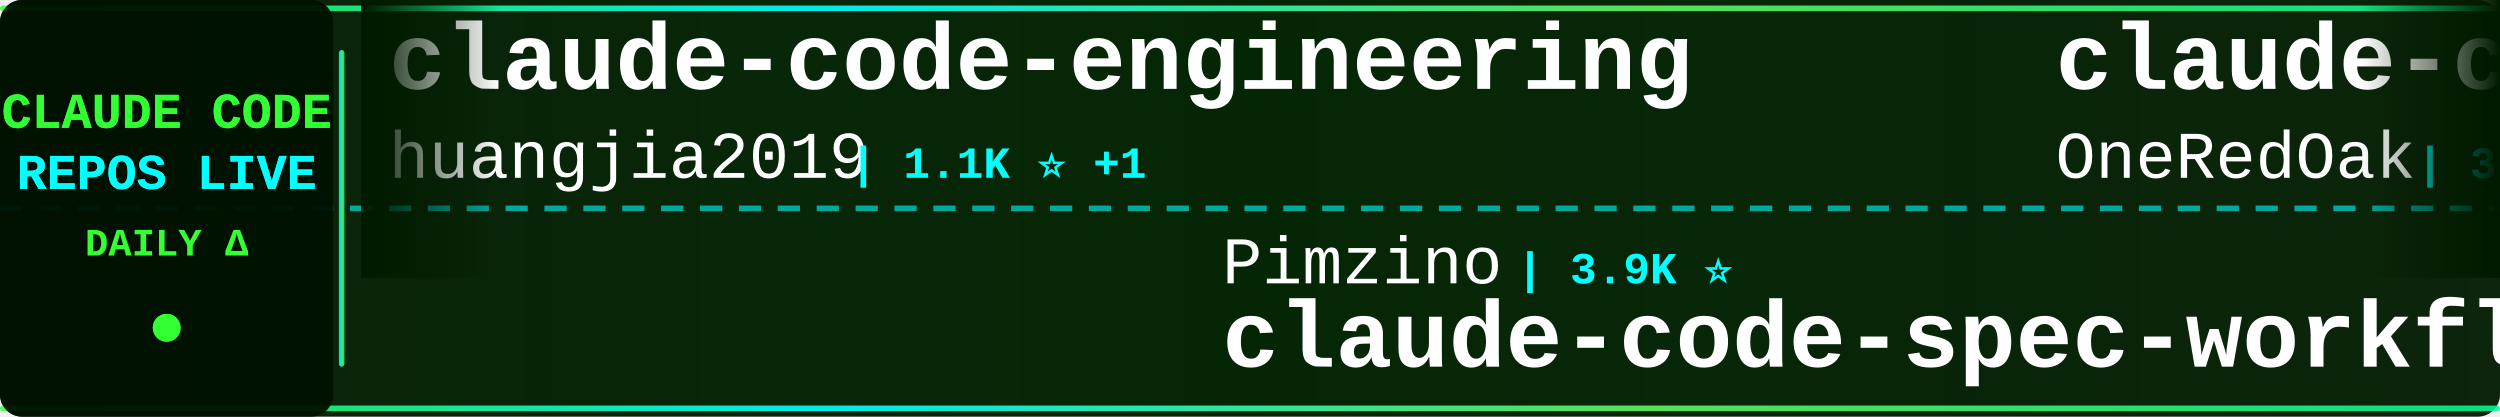
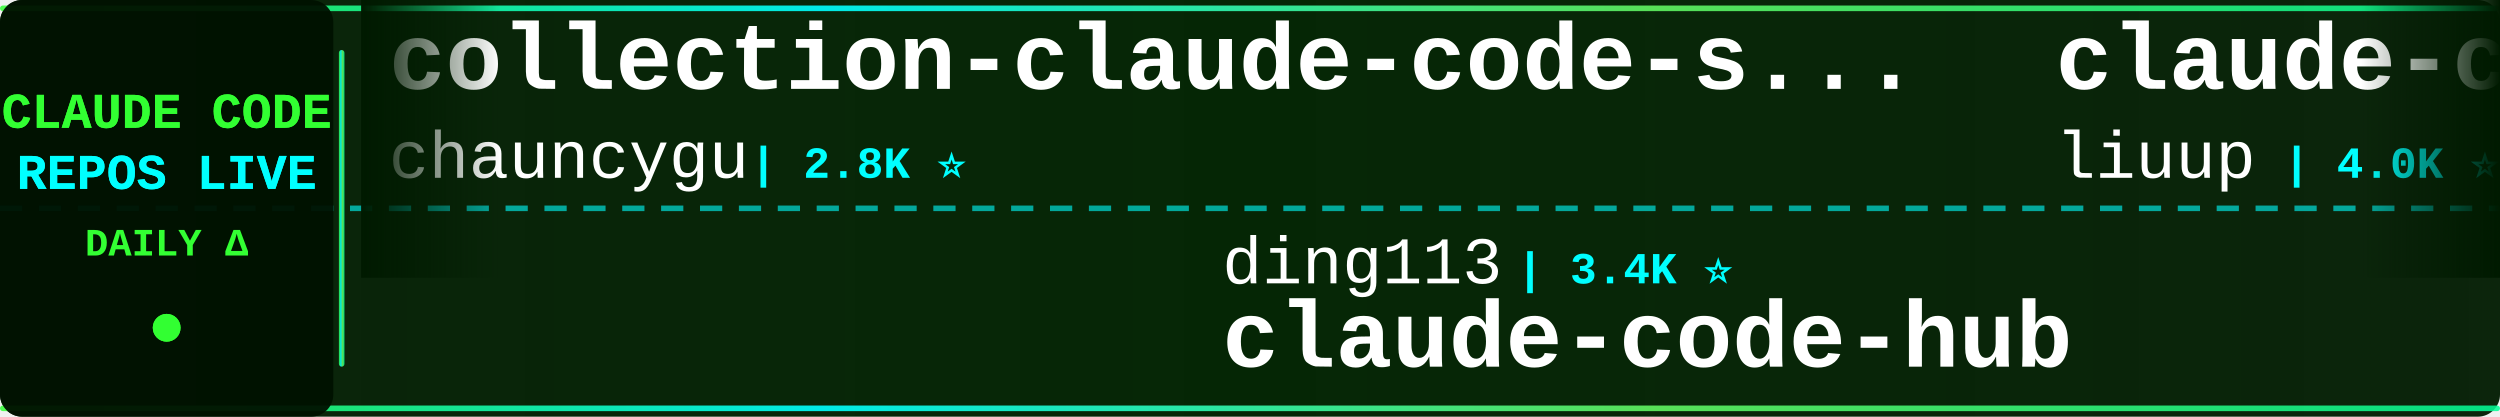
<svg xmlns="http://www.w3.org/2000/svg" width="900" height="150">
  <defs>
    <linearGradient id="tickerBg" x1="0%" y1="0%" x2="100%" y2="0%">
      <stop offset="0%" style="stop-color:#001a00;stop-opacity:0.95" />
      <stop offset="50%" style="stop-color:#002200;stop-opacity:0.98" />
      <stop offset="100%" style="stop-color:#001a00;stop-opacity:0.95" />
    </linearGradient>
    <linearGradient id="borderGrad" x1="0%" y1="0%" x2="100%" y2="0%">
      <stop offset="0%" style="stop-color:#33ff33;stop-opacity:0.85">
        <animate attributeName="stop-opacity" values="0.85;1;0.85" dur="2s" repeatCount="indefinite" />
      </stop>
      <stop offset="33%" style="stop-color:#00ffff;stop-opacity:0.9">
        <animate attributeName="stop-opacity" values="0.9;1;0.9" dur="2.2s" repeatCount="indefinite" />
      </stop>
      <stop offset="66%" style="stop-color:#66ff66;stop-opacity:0.85">
        <animate attributeName="stop-opacity" values="0.85;1;0.85" dur="1.8s" repeatCount="indefinite" />
      </stop>
      <stop offset="100%" style="stop-color:#00ff99;stop-opacity:0.85">
        <animate attributeName="stop-opacity" values="0.85;1;0.85" dur="2s" repeatCount="indefinite" />
      </stop>
    </linearGradient>
    <filter id="textGlow">
      <feGaussianBlur stdDeviation="0.1" result="coloredBlur" />
      <feMerge>
        <feMergeNode in="coloredBlur" />
        <feMergeNode in="SourceGraphic" />
      </feMerge>
    </filter>
    <filter id="metricGlow">
      <feGaussianBlur stdDeviation="0.2" result="coloredBlur" />
      <feMerge>
        <feMergeNode in="coloredBlur" />
        <feMergeNode in="SourceGraphic" />
      </feMerge>
    </filter>
    <linearGradient id="leftFade" x1="0%" y1="0%" x2="100%" y2="0%">
      <stop offset="0%" style="stop-color:#001a00;stop-opacity:1" />
      <stop offset="100%" style="stop-color:#001a00;stop-opacity:0" />
    </linearGradient>
    <linearGradient id="rightFade" x1="0%" y1="0%" x2="100%" y2="0%">
      <stop offset="0%" style="stop-color:#001a00;stop-opacity:0" />
      <stop offset="100%" style="stop-color:#001a00;stop-opacity:1" />
    </linearGradient>
  </defs>
  <rect width="900" height="150" fill="url(#tickerBg)" rx="8" />
  <rect x="0" y="2" width="900" height="2" fill="url(#borderGrad)" rx="1" />
  <rect x="0" y="146" width="900" height="2" fill="url(#borderGrad)" rx="1" />
  <line x1="0" y1="75" x2="900" y2="75" stroke="#00ffff" stroke-width="2" stroke-dasharray="8 6" opacity="0.6" />
  <rect x="0" y="0" width="120" height="150" fill="#001100" opacity="0.95" rx="8" />
  <text x="60" y="46" font-family="'Courier New', monospace" font-size="18" font-weight="bold" fill="#33ff33" text-anchor="middle" filter="url(#textGlow)">
    CLAUDE CODE
  </text>
  <text x="60" y="68" font-family="'Courier New', monospace" font-size="18" font-weight="bold" fill="#00ffff" text-anchor="middle" filter="url(#textGlow)">
    REPOS LIVE
  </text>
  <text x="60" y="92" font-family="'Courier New', monospace" font-size="14" font-weight="bold" fill="#33ff33" text-anchor="middle">
    DAILY Δ
  </text>
  <circle cx="60" cy="118" r="5" fill="#33ff33" filter="url(#metricGlow)">
    <animate attributeName="r" values="4;6;4" dur="1.5s" repeatCount="indefinite" />
    <animate attributeName="opacity" values="0.6;1;0.6" dur="1.5s" repeatCount="indefinite" />
  </circle>
  <rect x="122" y="18" width="2" height="114" fill="url(#borderGrad)" rx="1" />
  <clipPath id="tickerClip">
    <rect x="130" y="0" width="770" height="150" />
  </clipPath>
  <g clip-path="url(#tickerClip)">
    <g id="tickerItems">
      <animateTransform attributeName="transform" attributeType="XML" type="translate" from="0 0" to="-3000 0" dur="54s" repeatCount="indefinite" />
      <g transform="translate(0, 0)">
-         <text x="140" y="32" font-family="'Courier New', monospace" font-size="34" font-weight="bold" fill="#ffffff">claude-code-engineering</text>
-         <text x="140" y="64" font-family="'Courier New', monospace" font-size="24" font-weight="normal" fill="#ffffff" opacity="1.0">huangjia2019</text>
-         <text x="306" y="64" font-family="'Courier New', monospace" font-size="16" font-weight="bold" fill="#00ffff"> | 1.1K ⭐ +1</text>
+         <text x="140" y="32" font-family="'Courier New', monospace" font-size="34" font-weight="bold" fill="#ffffff">collection-claude-code-s...</text>
+         <text x="140" y="64" font-family="'Courier New', monospace" font-size="24" font-weight="normal" fill="#ffffff" opacity="1.0">chauncygu</text>
+         <text x="270" y="64" font-family="'Courier New', monospace" font-size="16" font-weight="bold" fill="#00ffff"> | 2.8K ⭐</text>
      </g>
      <g transform="translate(300, 0)">
-         <text x="140" y="102" font-family="'Courier New', monospace" font-size="24" font-weight="normal" fill="#ffffff" opacity="1.0">Pimzino</text>
-         <text x="246" y="102" font-family="'Courier New', monospace" font-size="16" font-weight="bold" fill="#00ffff"> | 3.9K ⭐</text>
-         <text x="140" y="132" font-family="'Courier New', monospace" font-size="34" font-weight="bold" fill="#ffffff">claude-code-spec-workflo...</text>
+         <text x="140" y="102" font-family="'Courier New', monospace" font-size="24" font-weight="normal" fill="#ffffff" opacity="1.0">ding113</text>
+         <text x="246" y="102" font-family="'Courier New', monospace" font-size="16" font-weight="bold" fill="#00ffff"> | 3.4K ⭐</text>
+         <text x="140" y="132" font-family="'Courier New', monospace" font-size="34" font-weight="bold" fill="#ffffff">claude-code-hub</text>
      </g>
      <g transform="translate(600, 0)">
-         <text x="140" y="32" font-family="'Courier New', monospace" font-size="34" font-weight="bold" fill="#ffffff">claude-code-workflows</text>
-         <text x="140" y="64" font-family="'Courier New', monospace" font-size="24" font-weight="normal" fill="#ffffff" opacity="1.0">OneRedOak</text>
-         <text x="270" y="64" font-family="'Courier New', monospace" font-size="16" font-weight="bold" fill="#00ffff"> | 3.9K ⭐ +1</text>
+         <text x="140" y="32" font-family="'Courier New', monospace" font-size="34" font-weight="bold" fill="#ffffff">claude-code-analysis</text>
+         <text x="140" y="64" font-family="'Courier New', monospace" font-size="24" font-weight="normal" fill="#ffffff" opacity="1.0">liuup</text>
+         <text x="222" y="64" font-family="'Courier New', monospace" font-size="16" font-weight="bold" fill="#00ffff"> | 4.0K ⭐</text>
      </g>
      <g transform="translate(900, 0)">
-         <text x="140" y="102" font-family="'Courier New', monospace" font-size="24" font-weight="normal" fill="#ffffff" opacity="1.0">lorryjovens-hub</text>
-         <text x="342" y="102" font-family="'Courier New', monospace" font-size="16" font-weight="bold" fill="#00ffff"> | 1.7K ⭐</text>
-         <text x="140" y="132" font-family="'Courier New', monospace" font-size="34" font-weight="bold" fill="#ffffff">claude-code-rust</text>
+         <text x="140" y="102" font-family="'Courier New', monospace" font-size="24" font-weight="normal" fill="#ffffff" opacity="1.0">fuergaosi233</text>
+         <text x="306" y="102" font-family="'Courier New', monospace" font-size="16" font-weight="bold" fill="#00ffff"> | 2.8K ⭐</text>
+         <text x="140" y="132" font-family="'Courier New', monospace" font-size="34" font-weight="bold" fill="#ffffff">claude-code-proxy</text>
      </g>
      <g transform="translate(1200, 0)">
-         <text x="140" y="32" font-family="'Courier New', monospace" font-size="34" font-weight="bold" fill="#ffffff">claude-code-ultimate-gui...</text>
-         <text x="140" y="64" font-family="'Courier New', monospace" font-size="24" font-weight="normal" fill="#ffffff" opacity="1.0">FlorianBruniaux</text>
-         <text x="342" y="64" font-family="'Courier New', monospace" font-size="16" font-weight="bold" fill="#00ffff"> | 6.1K ⭐ -1</text>
+         <text x="140" y="32" font-family="'Courier New', monospace" font-size="34" font-weight="bold" fill="#ffffff">claude-code-from-scratch</text>
+         <text x="140" y="64" font-family="'Courier New', monospace" font-size="24" font-weight="normal" fill="#ffffff" opacity="1.0">Windy3f3f3f3f</text>
+         <text x="318" y="64" font-family="'Courier New', monospace" font-size="16" font-weight="bold" fill="#00ffff"> | 2.7K ⭐</text>
      </g>
      <g transform="translate(1500, 0)">
-         <text x="140" y="102" font-family="'Courier New', monospace" font-size="24" font-weight="normal" fill="#ffffff" opacity="1.0">rohitg00</text>
-         <text x="258" y="102" font-family="'Courier New', monospace" font-size="16" font-weight="bold" fill="#00ffff"> | 2.7K ⭐ +1</text>
-         <text x="140" y="132" font-family="'Courier New', monospace" font-size="34" font-weight="bold" fill="#ffffff">awesome-claude-code-tool...</text>
+         <text x="140" y="102" font-family="'Courier New', monospace" font-size="24" font-weight="normal" fill="#ffffff" opacity="1.0">kodu-ai</text>
+         <text x="246" y="102" font-family="'Courier New', monospace" font-size="16" font-weight="bold" fill="#00ffff"> | 5.2K ⭐ +1</text>
+         <text x="140" y="132" font-family="'Courier New', monospace" font-size="34" font-weight="bold" fill="#ffffff">claude-coder</text>
      </g>
      <g transform="translate(1800, 0)">
-         <text x="140" y="32" font-family="'Courier New', monospace" font-size="34" font-weight="bold" fill="#ffffff">awesome-claude-code-suba...</text>
-         <text x="140" y="64" font-family="'Courier New', monospace" font-size="24" font-weight="normal" fill="#ffffff" opacity="1.0">VoltAgent</text>
-         <text x="270" y="64" font-family="'Courier New', monospace" font-size="16" font-weight="bold" fill="#00ffff"> | 25.4K ⭐ +4</text>
+         <text x="140" y="32" font-family="'Courier New', monospace" font-size="34" font-weight="bold" fill="#ffffff">claude-code-spec-workflo...</text>
+         <text x="140" y="64" font-family="'Courier New', monospace" font-size="24" font-weight="normal" fill="#ffffff" opacity="1.0">Pimzino</text>
+         <text x="246" y="64" font-family="'Courier New', monospace" font-size="16" font-weight="bold" fill="#00ffff"> | 3.9K ⭐</text>
      </g>
      <g transform="translate(2100, 0)">
-         <text x="140" y="102" font-family="'Courier New', monospace" font-size="24" font-weight="normal" fill="#ffffff" opacity="1.0">Windy3f3f3f3f</text>
-         <text x="318" y="102" font-family="'Courier New', monospace" font-size="16" font-weight="bold" fill="#00ffff"> | 3.7K ⭐ +2</text>
-         <text x="140" y="132" font-family="'Courier New', monospace" font-size="34" font-weight="bold" fill="#ffffff">how-claude-code-works</text>
+         <text x="140" y="102" font-family="'Courier New', monospace" font-size="24" font-weight="normal" fill="#ffffff" opacity="1.0">ponponon</text>
+         <text x="258" y="102" font-family="'Courier New', monospace" font-size="16" font-weight="bold" fill="#00ffff"> | 2.3K ⭐</text>
+         <text x="140" y="132" font-family="'Courier New', monospace" font-size="34" font-weight="bold" fill="#ffffff">claude_code_src</text>
      </g>
      <g transform="translate(2400, 0)">
-         <text x="140" y="32" font-family="'Courier New', monospace" font-size="34" font-weight="bold" fill="#ffffff">everything-claude-code</text>
-         <text x="140" y="64" font-family="'Courier New', monospace" font-size="24" font-weight="normal" fill="#ffffff" opacity="1.0">WorldFlowAI</text>
-         <text x="294" y="64" font-family="'Courier New', monospace" font-size="16" font-weight="bold" fill="#00ffff"> | 3.8K ⭐ +16</text>
+         <text x="140" y="32" font-family="'Courier New', monospace" font-size="34" font-weight="bold" fill="#ffffff">Claude-code</text>
+         <text x="140" y="64" font-family="'Courier New', monospace" font-size="24" font-weight="normal" fill="#ffffff" opacity="1.0">zstmfhy</text>
+         <text x="246" y="64" font-family="'Courier New', monospace" font-size="16" font-weight="bold" fill="#00ffff"> | 189 ⭐</text>
      </g>
      <g transform="translate(2700, 0)">
-         <text x="140" y="102" font-family="'Courier New', monospace" font-size="24" font-weight="normal" fill="#ffffff" opacity="1.0">LING71671</text>
-         <text x="270" y="102" font-family="'Courier New', monospace" font-size="16" font-weight="bold" fill="#00ffff"> | 960 ⭐</text>
-         <text x="140" y="132" font-family="'Courier New', monospace" font-size="34" font-weight="bold" fill="#ffffff">Open-ClaudeCode</text>
+         <text x="140" y="102" font-family="'Courier New', monospace" font-size="24" font-weight="normal" fill="#ffffff" opacity="1.0">shareAI-lab</text>
+         <text x="294" y="102" font-family="'Courier New', monospace" font-size="16" font-weight="bold" fill="#00ffff"> | 77.9K ⭐ +6</text>
+         <text x="140" y="132" font-family="'Courier New', monospace" font-size="34" font-weight="bold" fill="#ffffff">learn-claude-code</text>
      </g>
      <g transform="translate(3000, 0)">
-         <text x="140" y="32" font-family="'Courier New', monospace" font-size="34" font-weight="bold" fill="#ffffff">claude-code-engineering</text>
-         <text x="140" y="64" font-family="'Courier New', monospace" font-size="24" font-weight="normal" fill="#ffffff" opacity="1.0">huangjia2019</text>
-         <text x="306" y="64" font-family="'Courier New', monospace" font-size="16" font-weight="bold" fill="#00ffff"> | 1.1K ⭐ +1</text>
+         <text x="140" y="32" font-family="'Courier New', monospace" font-size="34" font-weight="bold" fill="#ffffff">collection-claude-code-s...</text>
+         <text x="140" y="64" font-family="'Courier New', monospace" font-size="24" font-weight="normal" fill="#ffffff" opacity="1.0">chauncygu</text>
+         <text x="270" y="64" font-family="'Courier New', monospace" font-size="16" font-weight="bold" fill="#00ffff"> | 2.8K ⭐</text>
      </g>
      <g transform="translate(3300, 0)">
-         <text x="140" y="102" font-family="'Courier New', monospace" font-size="24" font-weight="normal" fill="#ffffff" opacity="1.0">Pimzino</text>
-         <text x="246" y="102" font-family="'Courier New', monospace" font-size="16" font-weight="bold" fill="#00ffff"> | 3.9K ⭐</text>
-         <text x="140" y="132" font-family="'Courier New', monospace" font-size="34" font-weight="bold" fill="#ffffff">claude-code-spec-workflo...</text>
+         <text x="140" y="102" font-family="'Courier New', monospace" font-size="24" font-weight="normal" fill="#ffffff" opacity="1.0">ding113</text>
+         <text x="246" y="102" font-family="'Courier New', monospace" font-size="16" font-weight="bold" fill="#00ffff"> | 3.4K ⭐</text>
+         <text x="140" y="132" font-family="'Courier New', monospace" font-size="34" font-weight="bold" fill="#ffffff">claude-code-hub</text>
      </g>
      <g transform="translate(3600, 0)">
-         <text x="140" y="32" font-family="'Courier New', monospace" font-size="34" font-weight="bold" fill="#ffffff">claude-code-workflows</text>
-         <text x="140" y="64" font-family="'Courier New', monospace" font-size="24" font-weight="normal" fill="#ffffff" opacity="1.0">OneRedOak</text>
-         <text x="270" y="64" font-family="'Courier New', monospace" font-size="16" font-weight="bold" fill="#00ffff"> | 3.9K ⭐ +1</text>
+         <text x="140" y="32" font-family="'Courier New', monospace" font-size="34" font-weight="bold" fill="#ffffff">claude-code-analysis</text>
+         <text x="140" y="64" font-family="'Courier New', monospace" font-size="24" font-weight="normal" fill="#ffffff" opacity="1.0">liuup</text>
+         <text x="222" y="64" font-family="'Courier New', monospace" font-size="16" font-weight="bold" fill="#00ffff"> | 4.0K ⭐</text>
      </g>
      <g transform="translate(3900, 0)">
-         <text x="140" y="102" font-family="'Courier New', monospace" font-size="24" font-weight="normal" fill="#ffffff" opacity="1.0">lorryjovens-hub</text>
-         <text x="342" y="102" font-family="'Courier New', monospace" font-size="16" font-weight="bold" fill="#00ffff"> | 1.7K ⭐</text>
-         <text x="140" y="132" font-family="'Courier New', monospace" font-size="34" font-weight="bold" fill="#ffffff">claude-code-rust</text>
+         <text x="140" y="102" font-family="'Courier New', monospace" font-size="24" font-weight="normal" fill="#ffffff" opacity="1.0">fuergaosi233</text>
+         <text x="306" y="102" font-family="'Courier New', monospace" font-size="16" font-weight="bold" fill="#00ffff"> | 2.8K ⭐</text>
+         <text x="140" y="132" font-family="'Courier New', monospace" font-size="34" font-weight="bold" fill="#ffffff">claude-code-proxy</text>
      </g>
    </g>
  </g>
  <rect x="130" y="0" width="50" height="100" fill="url(#leftFade)" />
  <rect x="850" y="0" width="50" height="100" fill="url(#rightFade)" />
</svg>
